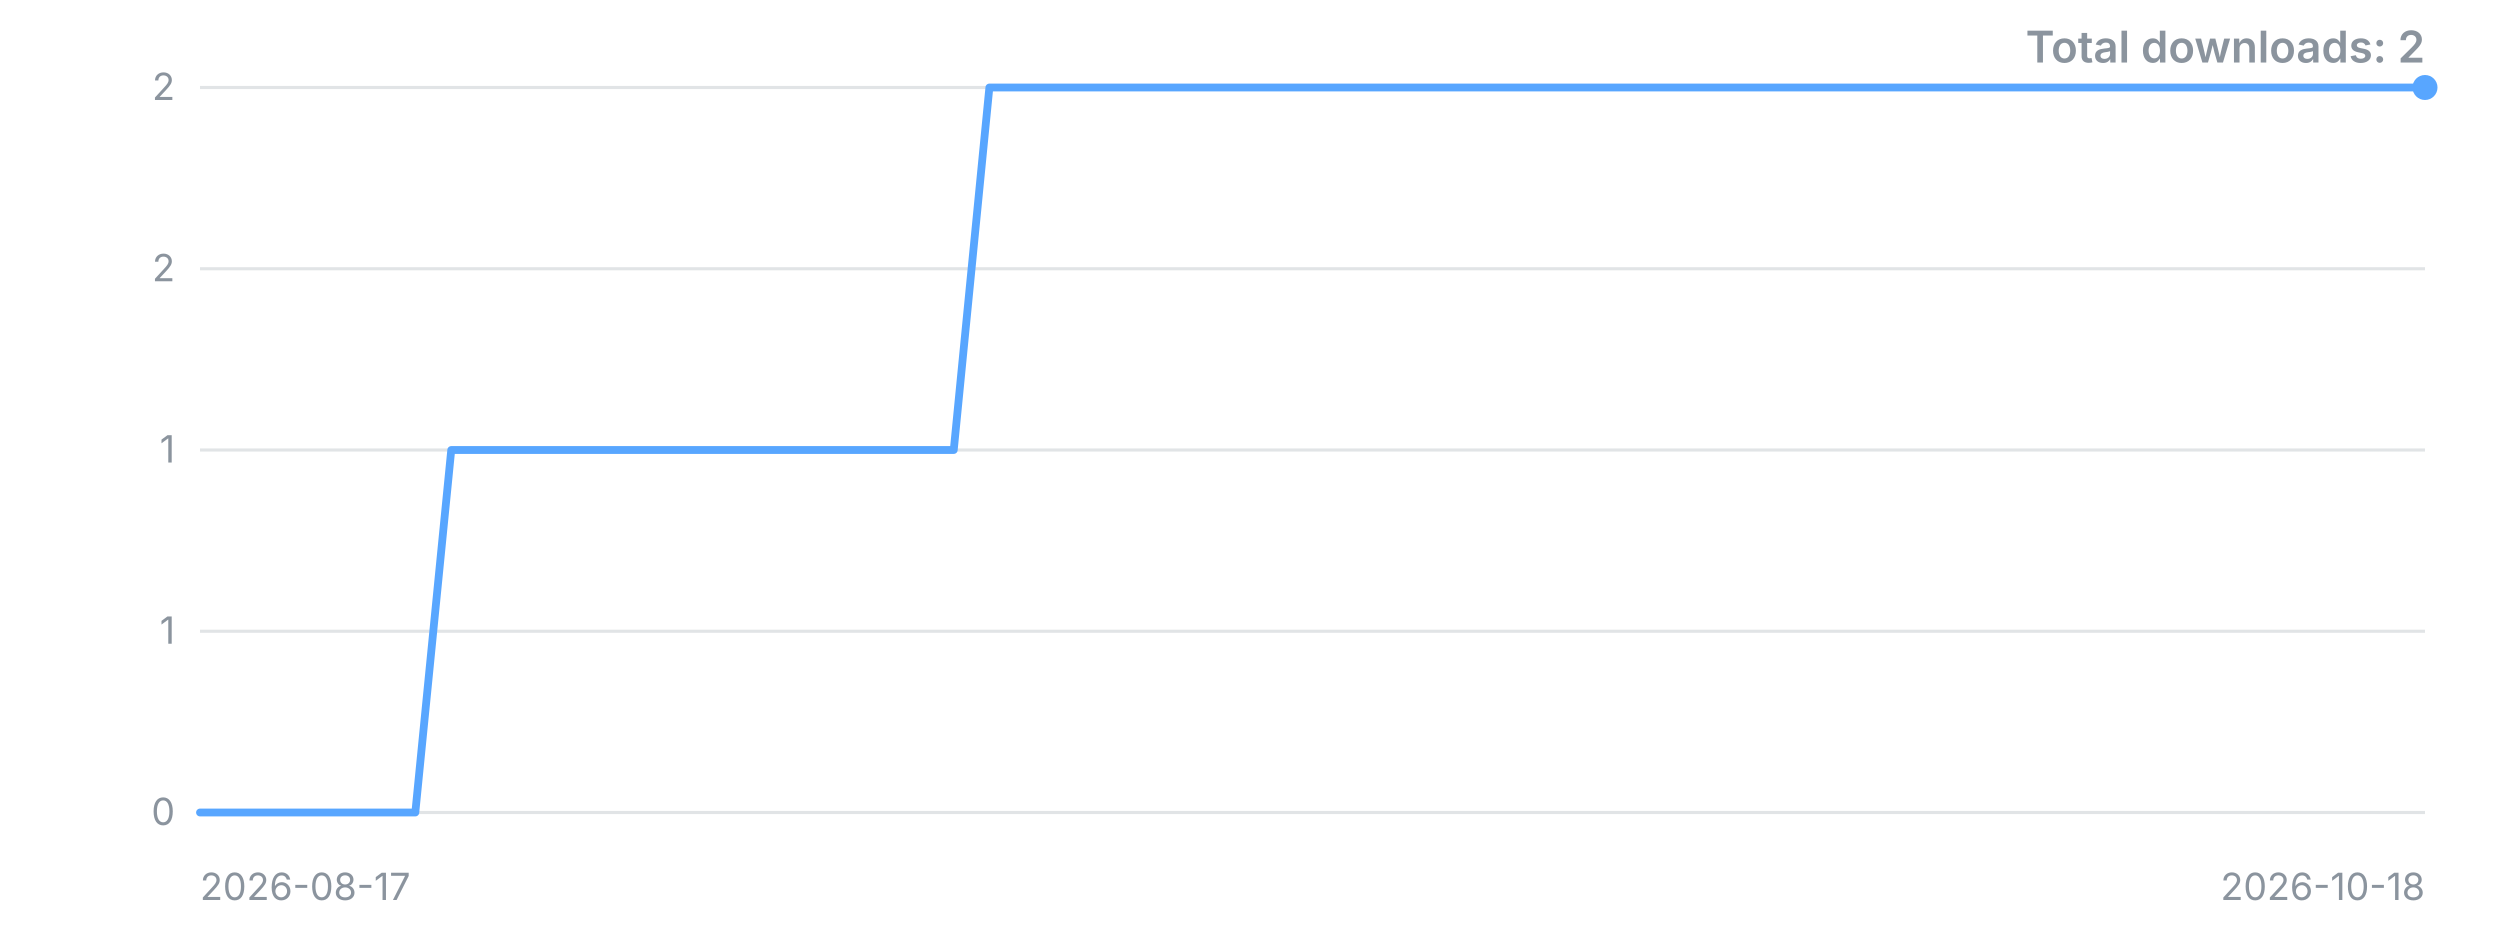
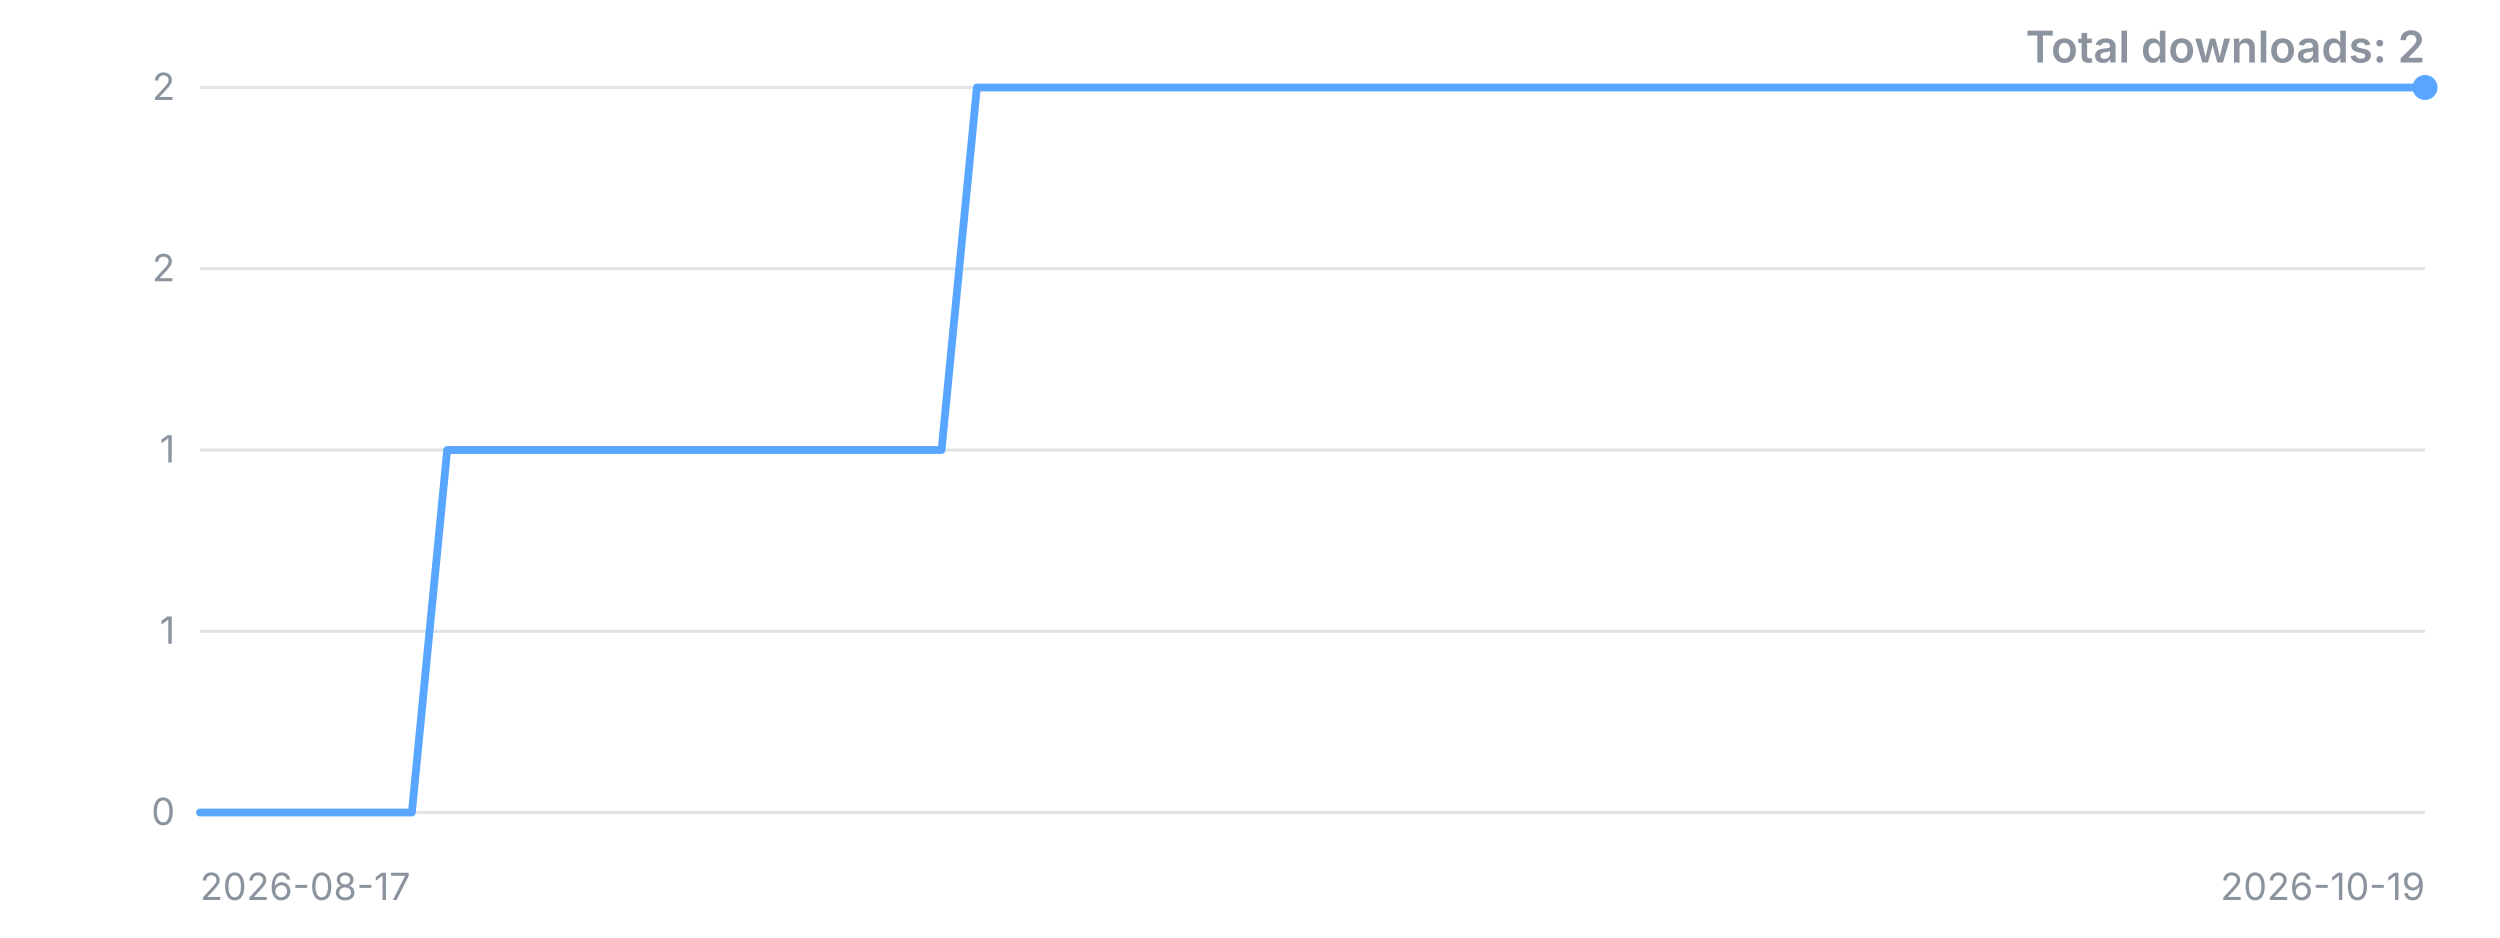
<svg xmlns="http://www.w3.org/2000/svg" width="800" height="300" viewBox="0 0 800 300" role="img" aria-label="Downloads over time">
  <style>.t{font:12px -apple-system,'Segoe UI',sans-serif;fill:#8b949e}.title{font:600 14px -apple-system,'Segoe UI',sans-serif;fill:#8b949e}</style>
  <line x1="64" y1="260.0" x2="776" y2="260.0" stroke="#8b949e" stroke-opacity="0.25" />
  <text x="56" y="260.0" dy="4" text-anchor="end" class="t">0</text>
  <line x1="64" y1="202.0" x2="776" y2="202.0" stroke="#8b949e" stroke-opacity="0.25" />
  <text x="56" y="202.0" dy="4" text-anchor="end" class="t">1</text>
  <line x1="64" y1="144.0" x2="776" y2="144.0" stroke="#8b949e" stroke-opacity="0.25" />
  <text x="56" y="144.0" dy="4" text-anchor="end" class="t">1</text>
  <line x1="64" y1="86.0" x2="776" y2="86.0" stroke="#8b949e" stroke-opacity="0.25" />
  <text x="56" y="86.0" dy="4" text-anchor="end" class="t">2</text>
  <line x1="64" y1="28.0" x2="776" y2="28.0" stroke="#8b949e" stroke-opacity="0.25" />
  <text x="56" y="28.0" dy="4" text-anchor="end" class="t">2</text>
-   <polyline points="64.0,260.0 75.5,260.0 87.0,260.0 98.5,260.0 109.9,260.0 121.4,260.0 132.9,260.0 144.4,144.0 155.9,144.0 167.4,144.0 178.8,144.0 190.3,144.0 201.8,144.0 213.3,144.0 224.8,144.0 236.3,144.0 247.7,144.0 259.2,144.0 270.7,144.0 282.2,144.0 293.7,144.0 305.2,144.0 316.6,28.0 328.1,28.0 339.6,28.0 351.1,28.0 362.6,28.0 374.1,28.0 385.5,28.0 397.0,28.0 408.5,28.0 420.0,28.0 431.5,28.0 443.0,28.0 454.5,28.0 465.9,28.0 477.4,28.0 488.9,28.0 500.4,28.0 511.9,28.0 523.4,28.0 534.8,28.0 546.3,28.0 557.8,28.0 569.3,28.0 580.8,28.0 592.3,28.0 603.7,28.0 615.2,28.0 626.7,28.0 638.2,28.0 649.7,28.0 661.2,28.0 672.6,28.0 684.1,28.0 695.6,28.0 707.1,28.0 718.6,28.0 730.1,28.0 741.5,28.0 753.0,28.0 764.5,28.0 776.0,28.0" fill="none" stroke="#58a6ff" stroke-width="2.5" stroke-linejoin="round" stroke-linecap="round" />
+   <polyline points="64.0,260.0 75.3,260.0 86.6,260.0 97.9,260.0 109.2,260.0 120.5,260.0 131.8,260.0 143.1,144.0 154.4,144.0 165.7,144.0 177.0,144.0 188.3,144.0 199.6,144.0 210.9,144.0 222.2,144.0 233.5,144.0 244.8,144.0 256.1,144.0 267.4,144.0 278.7,144.0 290.0,144.0 301.3,144.0 312.6,28.0 323.9,28.0 335.2,28.0 346.5,28.0 357.8,28.0 369.1,28.0 380.4,28.0 391.7,28.0 403.0,28.0 414.3,28.0 425.7,28.0 437.0,28.0 448.3,28.0 459.6,28.0 470.9,28.0 482.2,28.0 493.5,28.0 504.8,28.0 516.1,28.0 527.4,28.0 538.7,28.0 550.0,28.0 561.3,28.0 572.6,28.0 583.9,28.0 595.2,28.0 606.5,28.0 617.8,28.0 629.1,28.0 640.4,28.0 651.7,28.0 663.0,28.0 674.3,28.0 685.6,28.0 696.9,28.0 708.2,28.0 719.5,28.0 730.8,28.0 742.1,28.0 753.4,28.0 764.7,28.0 776.0,28.0" fill="none" stroke="#58a6ff" stroke-width="2.5" stroke-linejoin="round" stroke-linecap="round" />
  <circle cx="776.0" cy="28.0" r="4" fill="#58a6ff" />
  <text x="64" y="288" class="t">2026-08-17</text>
-   <text x="776" y="288" text-anchor="end" class="t">2026-10-18</text>
+   <text x="776" y="288" text-anchor="end" class="t">2026-10-19</text>
  <text x="776" y="20" text-anchor="end" class="title">Total downloads: 2</text>
</svg>
